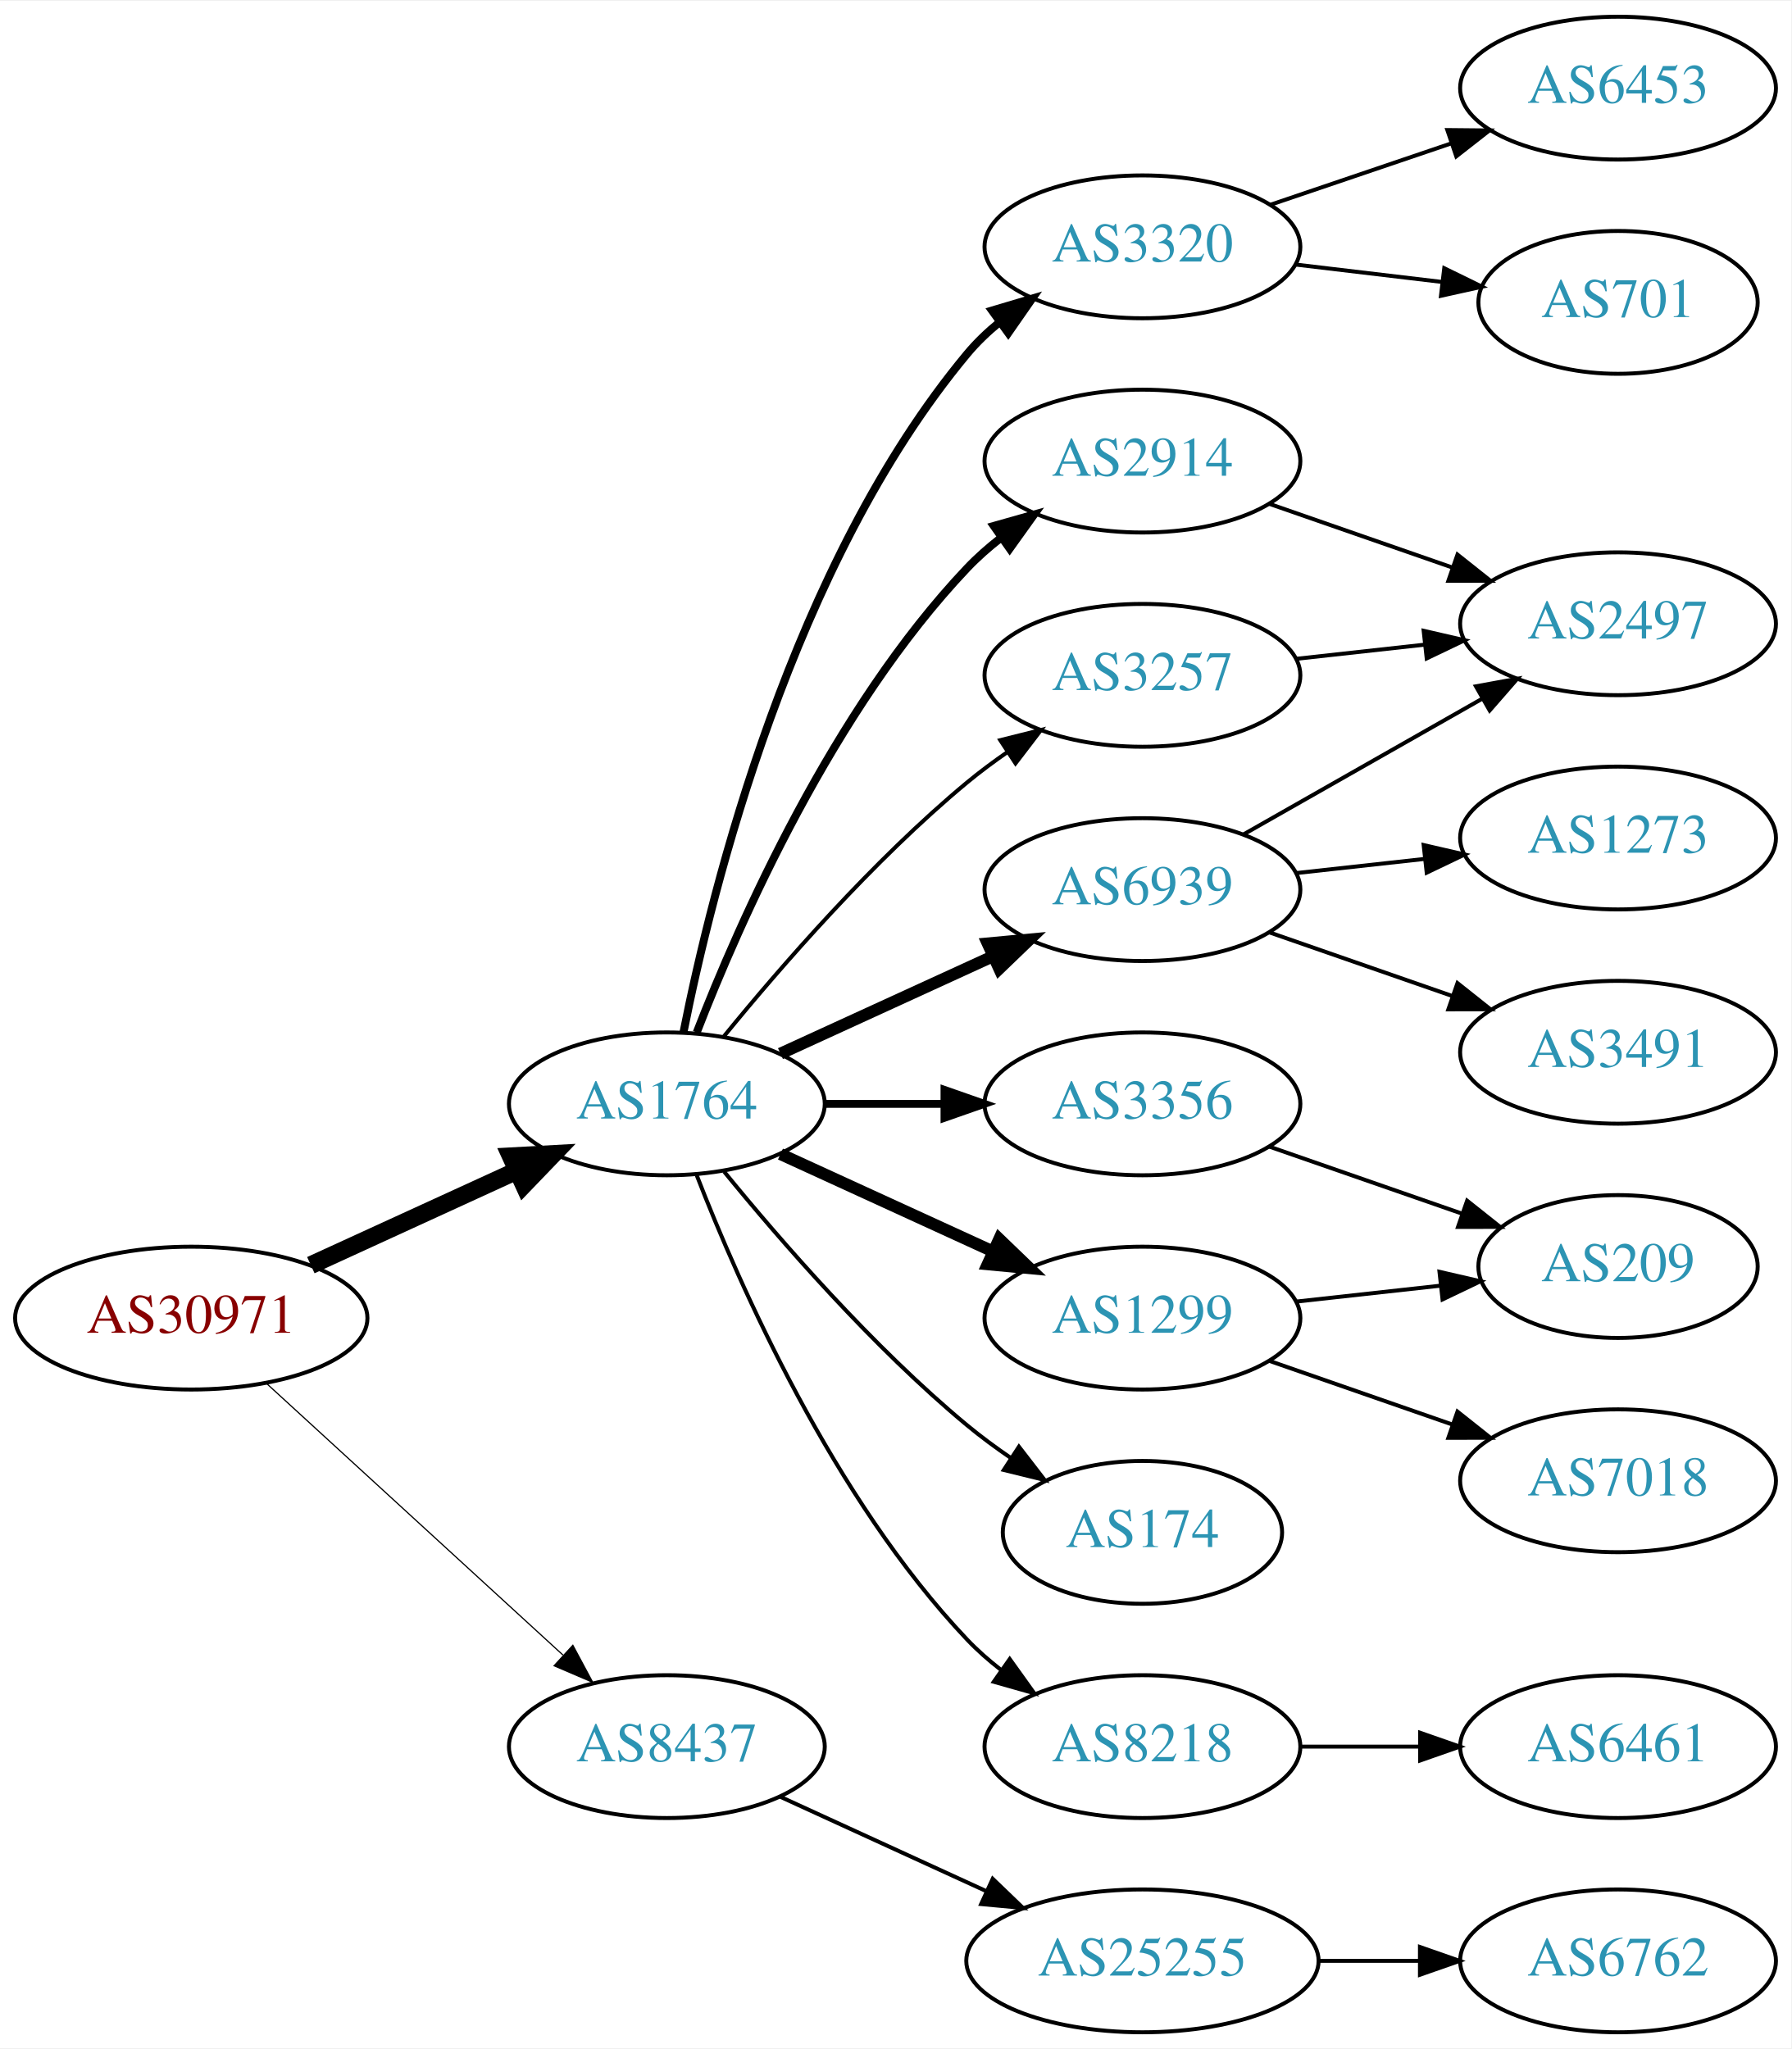
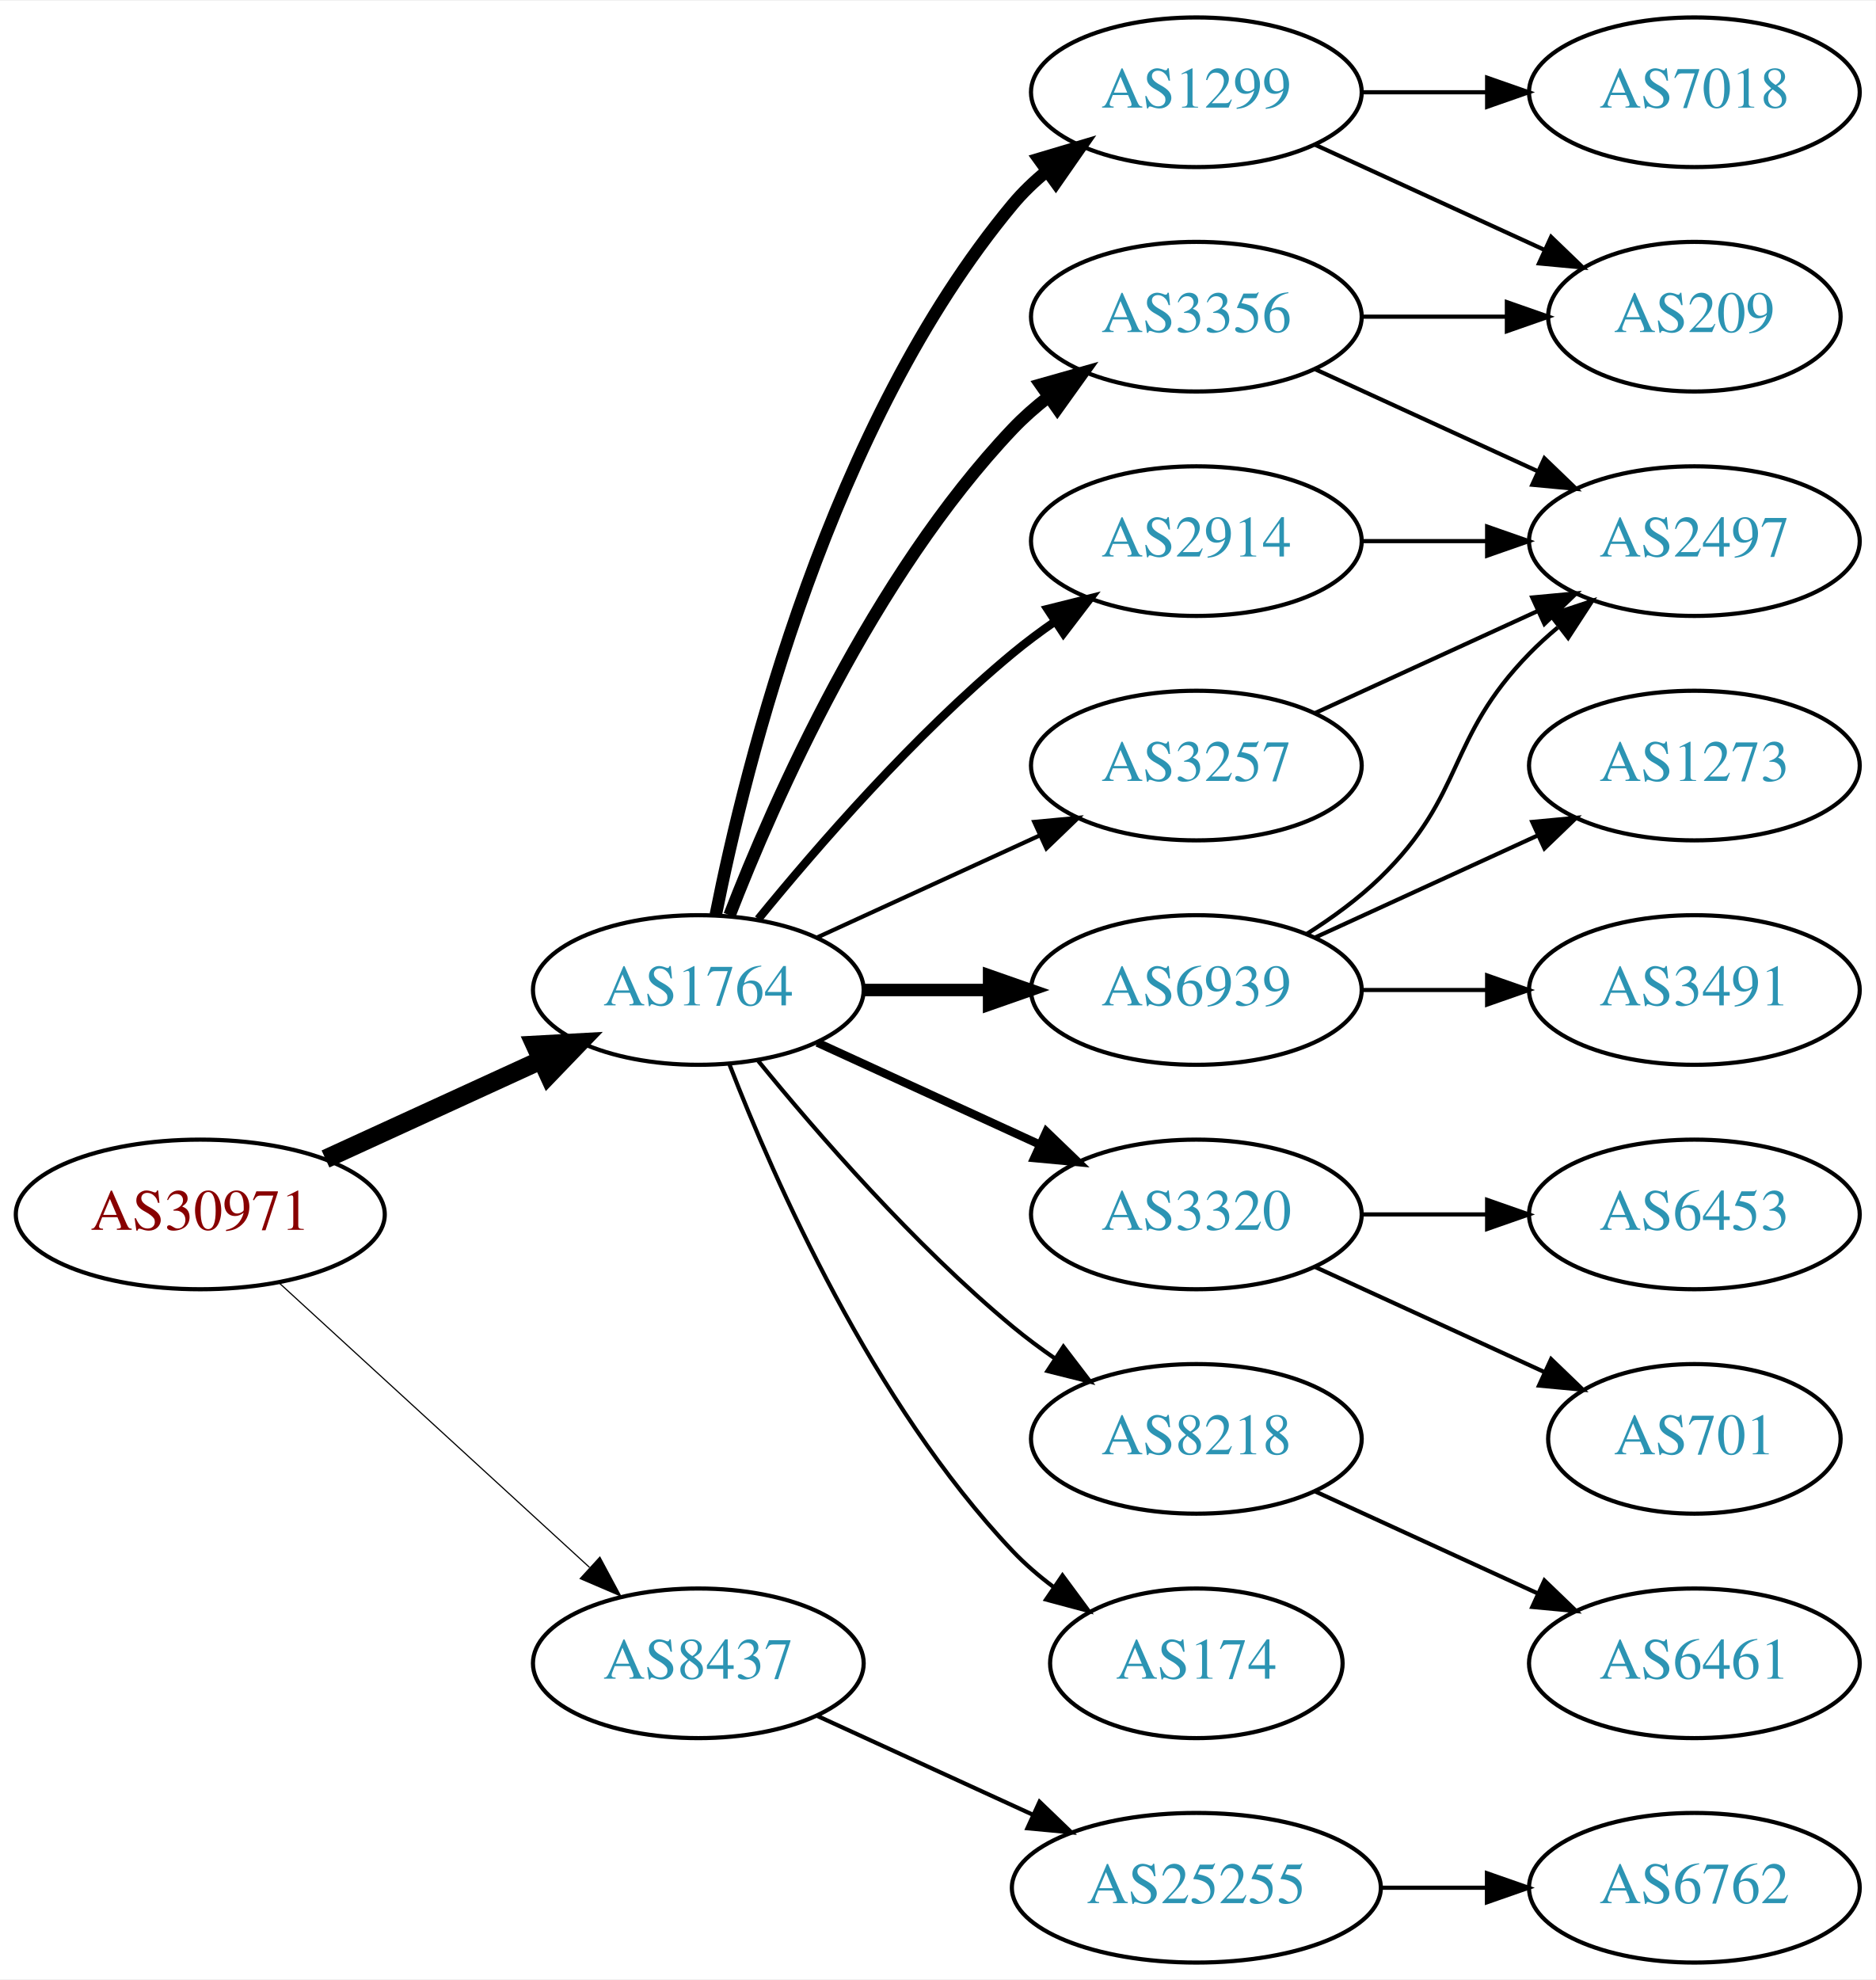
- <svg xmlns="http://www.w3.org/2000/svg" xmlns:xlink="http://www.w3.org/1999/xlink" width="451pt" height="516pt" viewBox="0.00 0.00 451.37 516.00">
-   <g id="graph0" class="graph" transform="scale(1 1) rotate(0) translate(4 512)">
-     <polygon fill="white" stroke="none" points="-4,4 -4,-512 447.37,-512 447.37,4 -4,4" />
+ <svg xmlns="http://www.w3.org/2000/svg" xmlns:xlink="http://www.w3.org/1999/xlink" width="451pt" height="476pt" viewBox="0.00 0.00 451.37 476.00">
+   <g id="graph0" class="graph" transform="scale(1 1) rotate(0) translate(4 472)">
+     <polygon fill="white" stroke="none" points="-4,4 -4,-472 447.37,-472 447.37,4 -4,4" />
    <g id="node1" class="node">
      <g id="a_node1">
        <a xlink:href="/asn/30971" xlink:title="AS30971 ~ Jakob-Haringer-Strasse 8 [AT]">
          <ellipse fill="#ffffff" stroke="black" cx="44.196" cy="-180" rx="44.393" ry="18" />
          <text text-anchor="middle" x="44.196" y="-176.3" font-family="Times,serif" font-size="14.00" fill="#880000">AS30971</text>
        </a>
      </g>
    </g>
    <g id="node2" class="node">
      <g id="a_node2">
        <a xlink:href="/asn/1764" xlink:title="AS1764 ~ NEXTLAYER-AS [AT]">
          <ellipse fill="#ffffff" stroke="black" cx="164.039" cy="-234" rx="39.794" ry="18" />
          <text text-anchor="middle" x="164.039" y="-230.3" font-family="Times,serif" font-size="14.00" fill="#2c94b3">AS1764</text>
        </a>
      </g>
    </g>
    <g id="edge1" class="edge">
      <path fill="none" stroke="black" stroke-width="4.5" d="M74.326,-193.348C89.937,-200.502 109.335,-209.391 126.007,-217.03" />
      <polygon fill="black" stroke="black" stroke-width="4.5" points="124.727,-220.775 135.459,-221.362 128.008,-213.616 124.727,-220.775" />
    </g>
    <g id="node3" class="node">
      <g id="a_node3">
        <a xlink:href="/asn/8437" xlink:title="AS8437 ~ Hutchison Drei Austria GmbH [AT]">
          <ellipse fill="#ffffff" stroke="black" cx="164.039" cy="-72" rx="39.794" ry="18" />
          <text text-anchor="middle" x="164.039" y="-68.3" font-family="Times,serif" font-size="14.00" fill="#2c94b3">AS8437</text>
        </a>
      </g>
    </g>
    <g id="edge2" class="edge">
-       <path fill="none" stroke="black" stroke-width="0.3" d="M63.094,-163.597C83.022,-145.333 115.38,-115.678 137.857,-95.079" />
-       <polygon fill="black" stroke="black" stroke-width="0.3" points="140.351,-97.54 145.359,-88.203 135.622,-92.38 140.351,-97.54" />
+       <path fill="none" stroke="black" stroke-width="0.281" d="M63.094,-163.597C83.022,-145.333 115.38,-115.678 137.857,-95.079" />
+       <polygon fill="black" stroke="black" stroke-width="0.281" points="140.351,-97.54 145.359,-88.203 135.622,-92.38 140.351,-97.54" />
    </g>
    <g id="node4" class="node">
      <g id="a_node4">
-         <a xlink:href="/asn/3320" xlink:title="AS3320 ~ DTAG [DE]">
+         <a xlink:href="/asn/1299" xlink:title="AS1299 ~ Telia Carrier [EU]">
          <ellipse fill="#ffffff" stroke="black" cx="283.881" cy="-450" rx="39.794" ry="18" />
-           <text text-anchor="middle" x="283.881" y="-446.3" font-family="Times,serif" font-size="14.00" fill="#2c94b3">AS3320</text>
+           <text text-anchor="middle" x="283.881" y="-446.3" font-family="Times,serif" font-size="14.00" fill="#2c94b3">AS1299</text>
        </a>
      </g>
    </g>
    <g id="edge3" class="edge">
-       <path fill="none" stroke="black" stroke-width="2" d="M168.237,-252.073C175.401,-288.141 195.675,-370.125 239.685,-423 242.09,-425.889 244.886,-428.563 247.879,-431.013" />
-       <polygon fill="black" stroke="black" stroke-width="2" points="245.967,-433.95 256.122,-436.973 250.069,-428.277 245.967,-433.95" />
+       <path fill="none" stroke="black" stroke-width="3" d="M168.237,-252.073C175.401,-288.141 195.675,-370.125 239.685,-423 242.09,-425.889 244.886,-428.563 247.879,-431.013" />
+       <polygon fill="black" stroke="black" stroke-width="3" points="245.967,-433.95 256.122,-436.973 250.069,-428.277 245.967,-433.95" />
    </g>
    <g id="node5" class="node">
      <g id="a_node5">
        <a xlink:href="/asn/2914" xlink:title="AS2914 ~ NTT America, Inc. [US]">
-           <ellipse fill="#ffffff" stroke="black" cx="283.881" cy="-396" rx="39.794" ry="18" />
-           <text text-anchor="middle" x="283.881" y="-392.3" font-family="Times,serif" font-size="14.00" fill="#2c94b3">AS2914</text>
+           <ellipse fill="#ffffff" stroke="black" cx="283.881" cy="-342" rx="39.794" ry="18" />
+           <text text-anchor="middle" x="283.881" y="-338.3" font-family="Times,serif" font-size="14.00" fill="#2c94b3">AS2914</text>
        </a>
      </g>
    </g>
    <g id="edge4" class="edge">
-       <path fill="none" stroke="black" stroke-width="2" d="M171.562,-251.994C182.312,-279.728 205.969,-333.429 239.685,-369 242.271,-371.728 245.188,-374.294 248.257,-376.677" />
-       <polygon fill="black" stroke="black" stroke-width="2" points="246.411,-379.658 256.605,-382.543 250.435,-373.93 246.411,-379.658" />
+       <path fill="none" stroke="black" stroke-width="2" d="M178.458,-251.065C192.572,-268.375 215.987,-295.345 239.685,-315 242.901,-317.668 246.402,-320.27 249.972,-322.741" />
+       <polygon fill="black" stroke="black" stroke-width="2" points="248.05,-325.666 258.329,-328.236 251.896,-319.817 248.05,-325.666" />
    </g>
    <g id="node6" class="node">
      <g id="a_node6">
-         <a xlink:href="/asn/3356" xlink:title="AS3356 ~ Level 3 Parent, LLC [US]">
-           <ellipse fill="#ffffff" stroke="black" cx="283.881" cy="-234" rx="39.794" ry="18" />
-           <text text-anchor="middle" x="283.881" y="-230.3" font-family="Times,serif" font-size="14.00" fill="#2c94b3">AS3356</text>
+         <a xlink:href="/asn/3320" xlink:title="AS3320 ~ DTAG [DE]">
+           <ellipse fill="#ffffff" stroke="black" cx="283.881" cy="-180" rx="39.794" ry="18" />
+           <text text-anchor="middle" x="283.881" y="-176.3" font-family="Times,serif" font-size="14.00" fill="#2c94b3">AS3320</text>
        </a>
      </g>
    </g>
    <g id="edge5" class="edge">
-       <path fill="none" stroke="black" stroke-width="2" d="M203.951,-234C213.505,-234 223.854,-234 233.817,-234" />
-       <polygon fill="black" stroke="black" stroke-width="2" points="234.009,-237.5 244.009,-234 234.009,-230.5 234.009,-237.5" />
+       <path fill="none" stroke="black" stroke-width="2" d="M192.667,-221.339C208.624,-214.027 228.895,-204.739 246.178,-196.819" />
+       <polygon fill="black" stroke="black" stroke-width="2" points="247.793,-199.929 255.425,-192.581 244.876,-193.565 247.793,-199.929" />
    </g>
    <g id="node7" class="node">
      <g id="a_node7">
-         <a xlink:href="/asn/1299" xlink:title="AS1299 ~ Telia Carrier [EU]">
-           <ellipse fill="#ffffff" stroke="black" cx="283.881" cy="-180" rx="39.794" ry="18" />
-           <text text-anchor="middle" x="283.881" y="-176.3" font-family="Times,serif" font-size="14.00" fill="#2c94b3">AS1299</text>
+         <a xlink:href="/asn/6939" xlink:title="AS6939 ~ Hurricane Electric LLC [US]">
+           <ellipse fill="#ffffff" stroke="black" cx="283.881" cy="-234" rx="39.794" ry="18" />
+           <text text-anchor="middle" x="283.881" y="-230.3" font-family="Times,serif" font-size="14.00" fill="#2c94b3">AS6939</text>
        </a>
      </g>
    </g>
    <g id="edge6" class="edge">
-       <path fill="none" stroke="black" stroke-width="3" d="M192.667,-221.339C208.624,-214.027 228.895,-204.739 246.178,-196.819" />
-       <polygon fill="black" stroke="black" stroke-width="3" points="247.793,-199.929 255.425,-192.581 244.876,-193.565 247.793,-199.929" />
+       <path fill="none" stroke="black" stroke-width="3" d="M203.951,-234C213.505,-234 223.854,-234 233.817,-234" />
+       <polygon fill="black" stroke="black" stroke-width="3" points="234.009,-237.5 244.009,-234 234.009,-230.5 234.009,-237.5" />
    </g>
    <g id="node8" class="node">
      <g id="a_node8">
-         <a xlink:href="/asn/3257" xlink:title="AS3257 ~ GTT [DE]">
-           <ellipse fill="#ffffff" stroke="black" cx="283.881" cy="-342" rx="39.794" ry="18" />
-           <text text-anchor="middle" x="283.881" y="-338.3" font-family="Times,serif" font-size="14.00" fill="#2c94b3">AS3257</text>
+         <a xlink:href="/asn/8218" xlink:title="AS8218 ~ legacy Neotelecoms [FR]">
+           <ellipse fill="#ffffff" stroke="black" cx="283.881" cy="-126" rx="39.794" ry="18" />
+           <text text-anchor="middle" x="283.881" y="-122.3" font-family="Times,serif" font-size="14.00" fill="#2c94b3">AS8218</text>
        </a>
      </g>
    </g>
    <g id="edge7" class="edge">
-       <path fill="none" stroke="black" d="M178.458,-251.065C192.572,-268.375 215.987,-295.345 239.685,-315 242.901,-317.668 246.402,-320.27 249.972,-322.741" />
-       <polygon fill="black" stroke="black" points="248.05,-325.666 258.329,-328.236 251.896,-319.817 248.05,-325.666" />
+       <path fill="none" stroke="black" d="M178.458,-216.935C192.572,-199.625 215.987,-172.655 239.685,-153 242.901,-150.332 246.402,-147.73 249.972,-145.259" />
+       <polygon fill="black" stroke="black" points="251.896,-148.183 258.329,-139.764 248.05,-142.334 251.896,-148.183" />
    </g>
    <g id="node9" class="node">
      <g id="a_node9">
-         <a xlink:href="/asn/6939" xlink:title="AS6939 ~ Hurricane Electric LLC [US]">
-           <ellipse fill="#ffffff" stroke="black" cx="283.881" cy="-288" rx="39.794" ry="18" />
-           <text text-anchor="middle" x="283.881" y="-284.3" font-family="Times,serif" font-size="14.00" fill="#2c94b3">AS6939</text>
+         <a xlink:href="/asn/3356" xlink:title="AS3356 ~ Level 3 Parent, LLC [US]">
+           <ellipse fill="#ffffff" stroke="black" cx="283.881" cy="-396" rx="39.794" ry="18" />
+           <text text-anchor="middle" x="283.881" y="-392.3" font-family="Times,serif" font-size="14.00" fill="#2c94b3">AS3356</text>
        </a>
      </g>
    </g>
    <g id="edge8" class="edge">
-       <path fill="none" stroke="black" stroke-width="3" d="M192.667,-246.661C208.624,-253.973 228.895,-263.261 246.178,-271.181" />
-       <polygon fill="black" stroke="black" stroke-width="3" points="244.876,-274.435 255.425,-275.419 247.793,-268.071 244.876,-274.435" />
+       <path fill="none" stroke="black" stroke-width="3" d="M171.562,-251.994C182.312,-279.728 205.969,-333.429 239.685,-369 242.271,-371.728 245.188,-374.294 248.257,-376.677" />
+       <polygon fill="black" stroke="black" stroke-width="3" points="246.411,-379.658 256.605,-382.543 250.435,-373.93 246.411,-379.658" />
    </g>
    <g id="node10" class="node">
      <g id="a_node10">
-         <a xlink:href="/asn/174" xlink:title="AS174 ~ Cogent Communications [US]">
-           <ellipse fill="#ffffff" stroke="black" cx="283.881" cy="-126" rx="35.194" ry="18" />
-           <text text-anchor="middle" x="283.881" y="-122.3" font-family="Times,serif" font-size="14.00" fill="#2c94b3">AS174</text>
+         <a xlink:href="/asn/3257" xlink:title="AS3257 ~ GTT [DE]">
+           <ellipse fill="#ffffff" stroke="black" cx="283.881" cy="-288" rx="39.794" ry="18" />
+           <text text-anchor="middle" x="283.881" y="-284.3" font-family="Times,serif" font-size="14.00" fill="#2c94b3">AS3257</text>
        </a>
      </g>
    </g>
    <g id="edge9" class="edge">
-       <path fill="none" stroke="black" d="M178.458,-216.935C192.572,-199.625 215.987,-172.655 239.685,-153 243.148,-150.128 246.941,-147.331 250.795,-144.692" />
-       <polygon fill="black" stroke="black" points="252.757,-147.592 259.228,-139.203 248.938,-141.725 252.757,-147.592" />
+       <path fill="none" stroke="black" d="M192.667,-246.661C208.624,-253.973 228.895,-263.261 246.178,-271.181" />
+       <polygon fill="black" stroke="black" points="244.876,-274.435 255.425,-275.419 247.793,-268.071 244.876,-274.435" />
    </g>
    <g id="node11" class="node">
      <g id="a_node11">
-         <a xlink:href="/asn/8218" xlink:title="AS8218 ~ legacy Neotelecoms [FR]">
-           <ellipse fill="#ffffff" stroke="black" cx="283.881" cy="-72" rx="39.794" ry="18" />
-           <text text-anchor="middle" x="283.881" y="-68.3" font-family="Times,serif" font-size="14.00" fill="#2c94b3">AS8218</text>
+         <a xlink:href="/asn/174" xlink:title="AS174 ~ Cogent Communications [US]">
+           <ellipse fill="#ffffff" stroke="black" cx="283.881" cy="-72" rx="35.194" ry="18" />
+           <text text-anchor="middle" x="283.881" y="-68.3" font-family="Times,serif" font-size="14.00" fill="#2c94b3">AS174</text>
        </a>
      </g>
    </g>
    <g id="edge10" class="edge">
-       <path fill="none" stroke="black" d="M171.562,-216.006C182.312,-188.272 205.969,-134.571 239.685,-99 242.271,-96.272 245.188,-93.706 248.257,-91.323" />
-       <polygon fill="black" stroke="black" points="250.435,-94.07 256.605,-85.457 246.411,-88.342 250.435,-94.07" />
+       <path fill="none" stroke="black" d="M171.562,-216.006C182.312,-188.272 205.969,-134.571 239.685,-99 242.628,-95.895 246.001,-92.999 249.537,-90.345" />
+       <polygon fill="black" stroke="black" points="251.666,-93.129 257.956,-84.603 247.722,-87.346 251.666,-93.129" />
    </g>
    <g id="node20" class="node">
      <g id="a_node20">
        <a xlink:href="/asn/25255" xlink:title="AS25255 ~ ==&gt; TELE2 AUSTRIA &lt;== [AT]">
          <ellipse fill="#ffffff" stroke="black" cx="283.881" cy="-18" rx="44.393" ry="18" />
          <text text-anchor="middle" x="283.881" y="-14.3" font-family="Times,serif" font-size="14.00" fill="#2c94b3">AS25255</text>
        </a>
      </g>
    </g>
-     <g id="edge22" class="edge">
+     <g id="edge23" class="edge">
      <path fill="none" stroke="black" d="M192.667,-59.339C208.165,-52.238 227.732,-43.272 244.678,-35.506" />
      <polygon fill="black" stroke="black" points="246.148,-38.682 253.781,-31.335 243.232,-32.319 246.148,-38.682" />
    </g>
+     <g id="node17" class="node">
+       <g id="a_node17">
+         <a xlink:href="/asn/209" xlink:title="AS209 ~ CenturyLink Communications, LLC [US]">
+           <ellipse fill="#ffffff" stroke="black" cx="403.724" cy="-396" rx="35.194" ry="18" />
+           <text text-anchor="middle" x="403.724" y="-392.3" font-family="Times,serif" font-size="14.00" fill="#2c94b3">AS209</text>
+         </a>
+       </g>
+     </g>
+     <g id="edge17" class="edge">
+       <path fill="none" stroke="black" d="M312.51,-437.339C328.926,-429.817 349.908,-420.202 367.505,-412.139" />
+       <polygon fill="black" stroke="black" points="369.249,-415.189 376.882,-407.842 366.333,-408.826 369.249,-415.189" />
+     </g>
+     <g id="node18" class="node">
+       <g id="a_node18">
+         <a xlink:href="/asn/7018" xlink:title="AS7018 ~ ATT-INTERNET4 [US]">
+           <ellipse fill="#ffffff" stroke="black" cx="403.724" cy="-450" rx="39.794" ry="18" />
+           <text text-anchor="middle" x="403.724" y="-446.3" font-family="Times,serif" font-size="14.00" fill="#2c94b3">AS7018</text>
+         </a>
+       </g>
+     </g>
+     <g id="edge18" class="edge">
+       <path fill="none" stroke="black" d="M323.794,-450C333.347,-450 343.697,-450 353.659,-450" />
+       <polygon fill="black" stroke="black" points="353.852,-453.5 363.852,-450 353.852,-446.5 353.852,-453.5" />
+     </g>
    <g id="node12" class="node">
      <g id="a_node12">
-         <a xlink:href="/asn/6453" xlink:title="AS6453 ~ TATA COMMUNICATIONS (AMERICA) INC [US]">
-           <ellipse fill="#ffffff" stroke="black" cx="403.724" cy="-490" rx="39.794" ry="18" />
-           <text text-anchor="middle" x="403.724" y="-486.3" font-family="Times,serif" font-size="14.00" fill="#2c94b3">AS6453</text>
+         <a xlink:href="/asn/2497" xlink:title="AS2497 ~ Internet Initiative Japan Inc. [JP]">
+           <ellipse fill="#ffffff" stroke="black" cx="403.724" cy="-342" rx="39.794" ry="18" />
+           <text text-anchor="middle" x="403.724" y="-338.3" font-family="Times,serif" font-size="14.00" fill="#2c94b3">AS2497</text>
        </a>
      </g>
    </g>
    <g id="edge11" class="edge">
-       <path fill="none" stroke="black" d="M316.151,-460.614C330.135,-465.361 346.806,-471.019 361.768,-476.098" />
-       <polygon fill="black" stroke="black" points="360.713,-479.436 371.307,-479.336 362.963,-472.808 360.713,-479.436" />
+       <path fill="none" stroke="black" d="M323.794,-342C333.347,-342 343.697,-342 353.659,-342" />
+       <polygon fill="black" stroke="black" points="353.852,-345.5 363.852,-342 353.852,-338.5 353.852,-345.5" />
    </g>
    <g id="node13" class="node">
      <g id="a_node13">
-         <a xlink:href="/asn/701" xlink:title="AS701 ~ UUNET [US]">
-           <ellipse fill="#ffffff" stroke="black" cx="403.724" cy="-436" rx="35.194" ry="18" />
-           <text text-anchor="middle" x="403.724" y="-432.3" font-family="Times,serif" font-size="14.00" fill="#2c94b3">AS701</text>
+         <a xlink:href="/asn/6453" xlink:title="AS6453 ~ TATA COMMUNICATIONS (AMERICA) INC [US]">
+           <ellipse fill="#ffffff" stroke="black" cx="403.724" cy="-180" rx="39.794" ry="18" />
+           <text text-anchor="middle" x="403.724" y="-176.3" font-family="Times,serif" font-size="14.00" fill="#2c94b3">AS6453</text>
        </a>
      </g>
    </g>
    <g id="edge12" class="edge">
-       <path fill="none" stroke="black" d="M322.491,-445.532C334.161,-444.145 347.12,-442.606 359.159,-441.176" />
-       <polygon fill="black" stroke="black" points="359.93,-444.609 369.447,-439.953 359.104,-437.658 359.93,-444.609" />
+       <path fill="none" stroke="black" d="M323.794,-180C333.347,-180 343.697,-180 353.659,-180" />
+       <polygon fill="black" stroke="black" points="353.852,-183.5 363.852,-180 353.852,-176.5 353.852,-183.5" />
    </g>
    <g id="node14" class="node">
      <g id="a_node14">
-         <a xlink:href="/asn/2497" xlink:title="AS2497 ~ Internet Initiative Japan Inc. [JP]">
-           <ellipse fill="#ffffff" stroke="black" cx="403.724" cy="-355" rx="39.794" ry="18" />
-           <text text-anchor="middle" x="403.724" y="-351.3" font-family="Times,serif" font-size="14.00" fill="#2c94b3">AS2497</text>
+         <a xlink:href="/asn/701" xlink:title="AS701 ~ UUNET [US]">
+           <ellipse fill="#ffffff" stroke="black" cx="403.724" cy="-126" rx="35.194" ry="18" />
+           <text text-anchor="middle" x="403.724" y="-122.3" font-family="Times,serif" font-size="14.00" fill="#2c94b3">AS701</text>
        </a>
      </g>
    </g>
    <g id="edge13" class="edge">
-       <path fill="none" stroke="black" d="M315.843,-385.228C329.94,-380.323 346.816,-374.452 361.929,-369.193" />
-       <polygon fill="black" stroke="black" points="363.265,-372.434 371.56,-365.843 360.965,-365.823 363.265,-372.434" />
+       <path fill="none" stroke="black" d="M312.51,-167.339C328.926,-159.817 349.908,-150.202 367.505,-142.139" />
+       <polygon fill="black" stroke="black" points="369.249,-145.189 376.882,-137.842 366.333,-138.826 369.249,-145.189" />
+     </g>
+     <g id="edge15" class="edge">
+       <path fill="none" stroke="black" d="M310.41,-247.462C316.573,-251.362 322.875,-255.948 328.077,-261 348.771,-281.094 343.905,-294.383 364.077,-315 366.17,-317.139 368.453,-319.218 370.83,-321.21" />
+       <polygon fill="black" stroke="black" points="369.074,-324.275 379.13,-327.611 373.349,-318.732 369.074,-324.275" />
    </g>
    <g id="node15" class="node">
      <g id="a_node15">
-         <a xlink:href="/asn/209" xlink:title="AS209 ~ CenturyLink Communications, LLC [US]">
-           <ellipse fill="#ffffff" stroke="black" cx="403.724" cy="-193" rx="35.194" ry="18" />
-           <text text-anchor="middle" x="403.724" y="-189.3" font-family="Times,serif" font-size="14.00" fill="#2c94b3">AS209</text>
-         </a>
-       </g>
-     </g>
-     <g id="edge16" class="edge">
-       <path fill="none" stroke="black" d="M315.843,-223.228C330.752,-218.041 348.769,-211.772 364.522,-206.291" />
-       <polygon fill="black" stroke="black" points="365.696,-209.589 373.99,-202.997 363.396,-202.977 365.696,-209.589" />
+         <a xlink:href="/asn/1273" xlink:title="AS1273 ~ Vodafone Group PLC [EU]">
+           <ellipse fill="#ffffff" stroke="black" cx="403.724" cy="-288" rx="39.794" ry="18" />
+           <text text-anchor="middle" x="403.724" y="-284.3" font-family="Times,serif" font-size="14.00" fill="#2c94b3">AS1273</text>
+         </a>
+       </g>
    </g>
    <g id="edge14" class="edge">
-       <path fill="none" stroke="black" d="M322.491,-184.149C334.057,-185.425 346.889,-186.84 358.837,-188.159" />
-       <polygon fill="black" stroke="black" points="358.731,-191.668 369.055,-189.286 359.499,-184.71 358.731,-191.668" />
+       <path fill="none" stroke="black" d="M312.51,-246.661C328.467,-253.973 348.738,-263.261 366.02,-271.181" />
+       <polygon fill="black" stroke="black" points="364.719,-274.435 375.268,-275.419 367.635,-268.071 364.719,-274.435" />
    </g>
    <g id="node16" class="node">
      <g id="a_node16">
-         <a xlink:href="/asn/7018" xlink:title="AS7018 ~ AT&amp;T Services, Inc. [US]">
-           <ellipse fill="#ffffff" stroke="black" cx="403.724" cy="-139" rx="39.794" ry="18" />
-           <text text-anchor="middle" x="403.724" y="-135.3" font-family="Times,serif" font-size="14.00" fill="#2c94b3">AS7018</text>
-         </a>
-       </g>
-     </g>
-     <g id="edge15" class="edge">
-       <path fill="none" stroke="black" d="M315.843,-169.228C329.94,-164.323 346.816,-158.452 361.929,-153.193" />
-       <polygon fill="black" stroke="black" points="363.265,-156.434 371.56,-149.843 360.965,-149.823 363.265,-156.434" />
-     </g>
-     <g id="edge17" class="edge">
-       <path fill="none" stroke="black" d="M322.491,-346.149C332.802,-347.287 344.12,-348.535 354.92,-349.726" />
-       <polygon fill="black" stroke="black" points="354.743,-353.228 365.067,-350.846 355.511,-346.27 354.743,-353.228" />
-     </g>
-     <g id="edge19" class="edge">
-       <path fill="none" stroke="black" d="M309.298,-301.882C326.758,-311.809 350.458,-325.284 369.619,-336.178" />
-       <polygon fill="black" stroke="black" points="367.915,-339.235 378.338,-341.135 371.375,-333.15 367.915,-339.235" />
-     </g>
-     <g id="node17" class="node">
-       <g id="a_node17">
-         <a xlink:href="/asn/1273" xlink:title="AS1273 ~ Vodafone Group PLC [EU]">
-           <ellipse fill="#ffffff" stroke="black" cx="403.724" cy="-301" rx="39.794" ry="18" />
-           <text text-anchor="middle" x="403.724" y="-297.3" font-family="Times,serif" font-size="14.00" fill="#2c94b3">AS1273</text>
-         </a>
-       </g>
-     </g>
-     <g id="edge18" class="edge">
-       <path fill="none" stroke="black" d="M322.491,-292.149C332.802,-293.287 344.12,-294.535 354.92,-295.726" />
-       <polygon fill="black" stroke="black" points="354.743,-299.228 365.067,-296.846 355.511,-292.27 354.743,-299.228" />
-     </g>
-     <g id="node18" class="node">
-       <g id="a_node18">
        <a xlink:href="/asn/3491" xlink:title="AS3491 ~ PCCW Global, Inc. [US]">
-           <ellipse fill="#ffffff" stroke="black" cx="403.724" cy="-247" rx="39.794" ry="18" />
-           <text text-anchor="middle" x="403.724" y="-243.3" font-family="Times,serif" font-size="14.00" fill="#2c94b3">AS3491</text>
-         </a>
-       </g>
-     </g>
-     <g id="edge20" class="edge">
-       <path fill="none" stroke="black" d="M315.843,-277.228C329.94,-272.323 346.816,-266.452 361.929,-261.193" />
-       <polygon fill="black" stroke="black" points="363.265,-264.434 371.56,-257.843 360.965,-257.823 363.265,-264.434" />
+           <ellipse fill="#ffffff" stroke="black" cx="403.724" cy="-234" rx="39.794" ry="18" />
+           <text text-anchor="middle" x="403.724" y="-230.3" font-family="Times,serif" font-size="14.00" fill="#2c94b3">AS3491</text>
+         </a>
+       </g>
+     </g>
+     <g id="edge16" class="edge">
+       <path fill="none" stroke="black" d="M323.794,-234C333.347,-234 343.697,-234 353.659,-234" />
+       <polygon fill="black" stroke="black" points="353.852,-237.5 363.852,-234 353.852,-230.5 353.852,-237.5" />
    </g>
    <g id="node19" class="node">
      <g id="a_node19">
        <a xlink:href="/asn/6461" xlink:title="AS6461 ~ Zayo Bandwidth [US]">
          <ellipse fill="#ffffff" stroke="black" cx="403.724" cy="-72" rx="39.794" ry="18" />
          <text text-anchor="middle" x="403.724" y="-68.3" font-family="Times,serif" font-size="14.00" fill="#2c94b3">AS6461</text>
        </a>
      </g>
    </g>
+     <g id="edge19" class="edge">
+       <path fill="none" stroke="black" d="M312.51,-113.339C328.467,-106.027 348.738,-96.739 366.02,-88.819" />
+       <polygon fill="black" stroke="black" points="367.635,-91.929 375.268,-84.581 364.719,-85.565 367.635,-91.929" />
+     </g>
    <g id="edge21" class="edge">
-       <path fill="none" stroke="black" d="M323.794,-72C333.347,-72 343.697,-72 353.659,-72" />
-       <polygon fill="black" stroke="black" points="353.852,-75.5 363.852,-72 353.852,-68.5 353.852,-75.5" />
+       <path fill="none" stroke="black" d="M312.51,-383.339C328.467,-376.027 348.738,-366.739 366.02,-358.819" />
+       <polygon fill="black" stroke="black" points="367.635,-361.929 375.268,-354.581 364.719,-355.565 367.635,-361.929" />
+     </g>
+     <g id="edge20" class="edge">
+       <path fill="none" stroke="black" d="M323.794,-396C334.881,-396 347.04,-396 358.422,-396" />
+       <polygon fill="black" stroke="black" points="358.604,-399.5 368.604,-396 358.604,-392.5 358.604,-399.5" />
+     </g>
+     <g id="edge22" class="edge">
+       <path fill="none" stroke="black" d="M312.51,-300.661C328.467,-307.973 348.738,-317.261 366.02,-325.181" />
+       <polygon fill="black" stroke="black" points="364.719,-328.435 375.268,-329.419 367.635,-322.071 364.719,-328.435" />
    </g>
    <g id="node21" class="node">
      <g id="a_node21">
        <a xlink:href="/asn/6762" xlink:title="AS6762 ~ TELECOM ITALIA SPARKLE S.p.A. [IT]">
          <ellipse fill="#ffffff" stroke="black" cx="403.724" cy="-18" rx="39.794" ry="18" />
          <text text-anchor="middle" x="403.724" y="-14.3" font-family="Times,serif" font-size="14.00" fill="#2c94b3">AS6762</text>
        </a>
      </g>
    </g>
-     <g id="edge23" class="edge">
+     <g id="edge24" class="edge">
      <path fill="none" stroke="black" d="M328.092,-18C336.405,-18 345.168,-18 353.65,-18" />
      <polygon fill="black" stroke="black" points="353.809,-21.5 363.809,-18 353.809,-14.5 353.809,-21.5" />
    </g>
  </g>
</svg>
